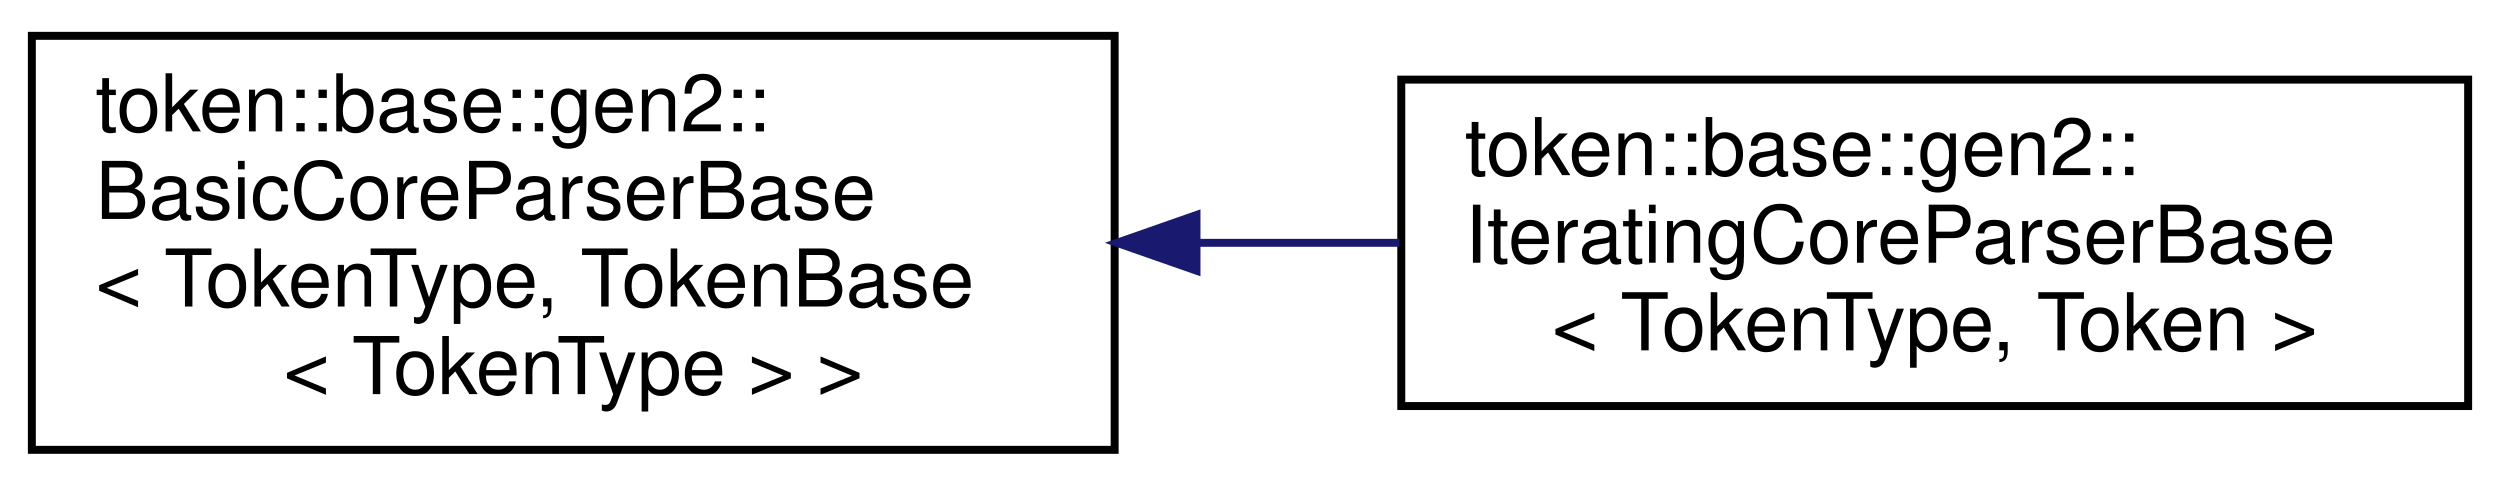
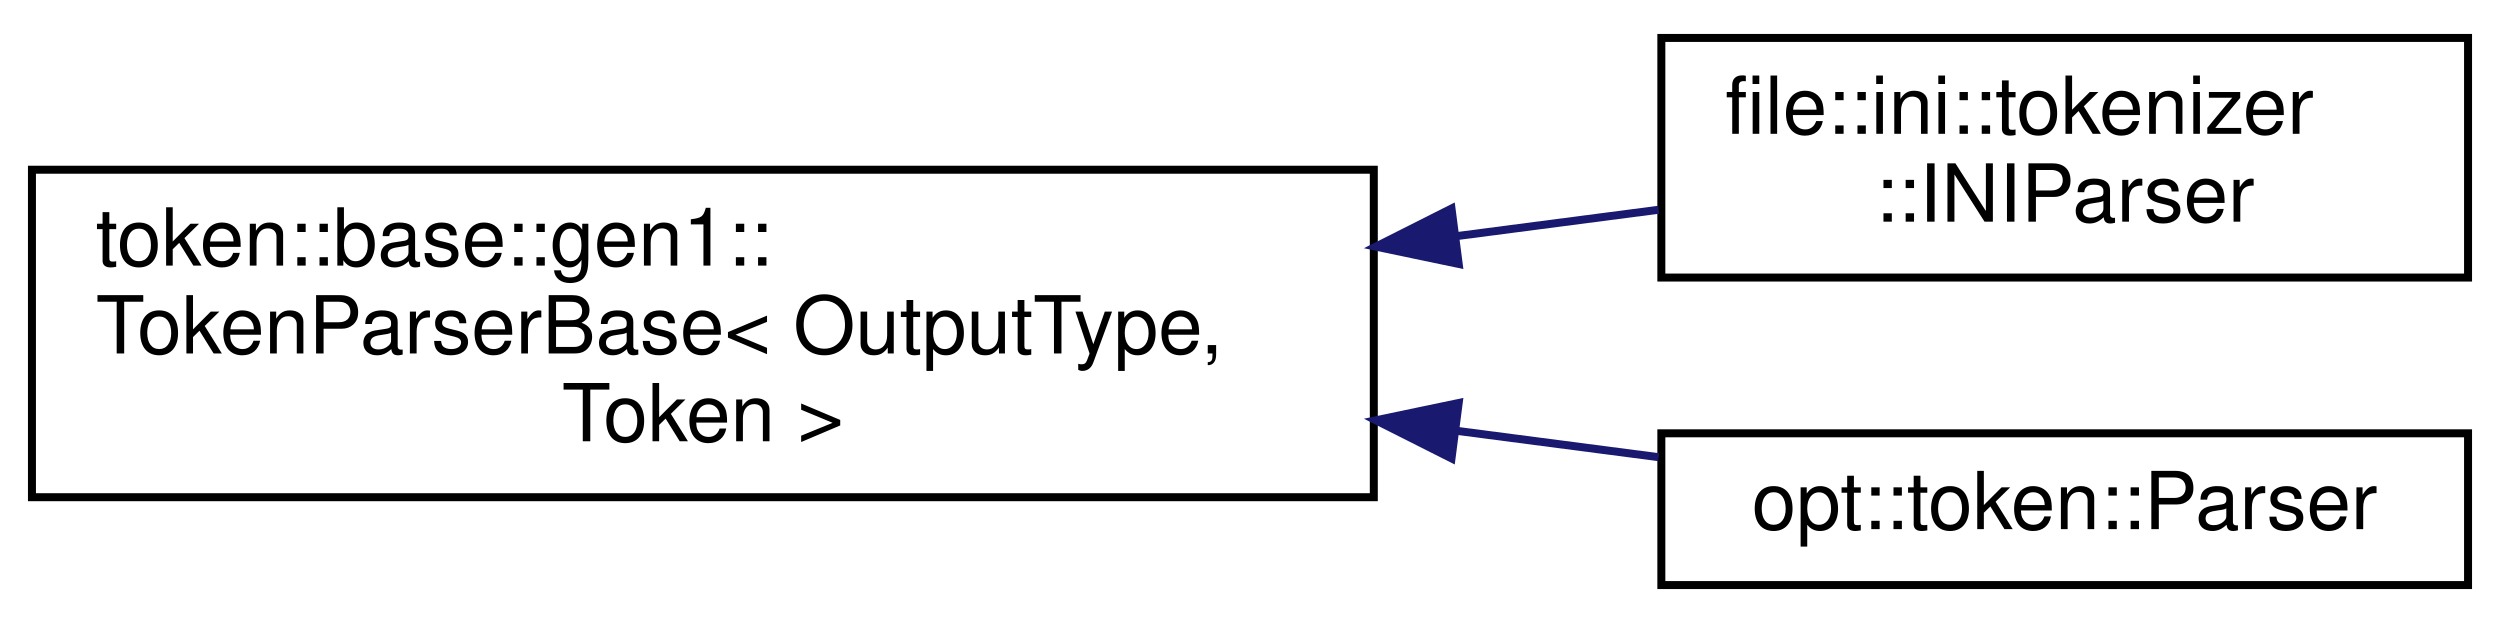
- <svg xmlns="http://www.w3.org/2000/svg" xmlns:xlink="http://www.w3.org/1999/xlink" width="314pt" height="61pt" viewBox="0.00 0.00 314.00 61.00">
-   <g id="graph0" class="graph" transform="scale(1 1) rotate(0) translate(4 57)">
+ <svg xmlns="http://www.w3.org/2000/svg" xmlns:xlink="http://www.w3.org/1999/xlink" width="313pt" height="78pt" viewBox="0.00 0.00 313.00 77.50">
+   <g id="graph0" class="graph" transform="scale(1 1) rotate(0) translate(4 73.5)">
    <g id="node1" class="node">
      <g id="a_node1">
-         <a xlink:href="classtoken_1_1base_1_1gen2_1_1_basic_core_parser_base.html" target="_top" xlink:title=" ">
-           <polygon fill="none" stroke="black" points="0,-0.5 0,-52.5 136,-52.5 136,-0.5 0,-0.5" />
-           <text text-anchor="start" x="8" y="-40.5" font-family="Helvetica,sans-Serif" font-size="10.00">token::base::gen2::</text>
-           <text text-anchor="start" x="8" y="-29.5" font-family="Helvetica,sans-Serif" font-size="10.00">BasicCoreParserBase</text>
-           <text text-anchor="start" x="8" y="-18.5" font-family="Helvetica,sans-Serif" font-size="10.00">&lt; TokenType, TokenBase</text>
-           <text text-anchor="middle" x="68" y="-7.5" font-family="Helvetica,sans-Serif" font-size="10.00">&lt; TokenType &gt; &gt;</text>
+         <a xlink:href="classtoken_1_1base_1_1gen1_1_1_token_parser_base.html" target="_top" xlink:title="Base parser object that accepts a vector of tokens, and returns an implementation-defined type.">
+           <polygon fill="none" stroke="black" points="0,-11.5 0,-52.5 168,-52.5 168,-11.5 0,-11.5" />
+           <text text-anchor="start" x="8" y="-40.5" font-family="Helvetica,sans-Serif" font-size="10.00">token::base::gen1::</text>
+           <text text-anchor="start" x="8" y="-29.5" font-family="Helvetica,sans-Serif" font-size="10.00">TokenParserBase&lt; OutputType,</text>
+           <text text-anchor="middle" x="84" y="-18.5" font-family="Helvetica,sans-Serif" font-size="10.00"> Token &gt;</text>
        </a>
      </g>
    </g>
    <g id="node2" class="node">
      <g id="a_node2">
-         <a xlink:href="classtoken_1_1base_1_1gen2_1_1_iterating_core_parser_base.html" target="_top" xlink:title="Token Parser with an integrated read pointer, and helper functions similar to TokenizerBase.">
-           <polygon fill="none" stroke="black" points="172,-6 172,-47 306,-47 306,-6 172,-6" />
-           <text text-anchor="start" x="180" y="-35" font-family="Helvetica,sans-Serif" font-size="10.00">token::base::gen2::</text>
-           <text text-anchor="start" x="180" y="-24" font-family="Helvetica,sans-Serif" font-size="10.00">IteratingCoreParserBase</text>
-           <text text-anchor="middle" x="239" y="-13" font-family="Helvetica,sans-Serif" font-size="10.00">&lt; TokenType, Token &gt;</text>
+         <a xlink:href="structfile_1_1ini_1_1tokenizer_1_1_i_n_i_parser.html" target="_top" xlink:title="Token parser for the INI file format.">
+           <polygon fill="none" stroke="black" points="204,-39 204,-69 305,-69 305,-39 204,-39" />
+           <text text-anchor="start" x="212" y="-57" font-family="Helvetica,sans-Serif" font-size="10.00">file::ini::tokenizer</text>
+           <text text-anchor="middle" x="254.5" y="-46" font-family="Helvetica,sans-Serif" font-size="10.00">::INIParser</text>
        </a>
      </g>
    </g>
    <g id="edge1" class="edge">
-       <path fill="none" stroke="midnightblue" d="M146.51,-26.5C154.95,-26.5 163.49,-26.5 171.78,-26.5" />
-       <polygon fill="midnightblue" stroke="midnightblue" points="146.28,-23 136.28,-26.5 146.28,-30 146.28,-23" />
+       <path fill="none" stroke="midnightblue" d="M178.46,-44.2C187.12,-45.33 195.64,-46.45 203.66,-47.49" />
+       <polygon fill="midnightblue" stroke="midnightblue" points="178.63,-40.7 168.26,-42.87 177.73,-47.64 178.63,-40.7" />
+     </g>
+     <g id="node3" class="node">
+       <g id="a_node3">
+         <a xlink:href="classopt_1_1token_1_1_parser.html" target="_top" xlink:title="Parses tokenized argument vectors.">
+           <polygon fill="none" stroke="black" points="204,-0.5 204,-19.5 305,-19.5 305,-0.5 204,-0.5" />
+           <text text-anchor="middle" x="254.5" y="-7.5" font-family="Helvetica,sans-Serif" font-size="10.00">opt::token::Parser</text>
+         </a>
+       </g>
+     </g>
+     <g id="edge2" class="edge">
+       <path fill="none" stroke="midnightblue" d="M178.46,-19.8C187.12,-18.67 195.64,-17.55 203.66,-16.51" />
+       <polygon fill="midnightblue" stroke="midnightblue" points="177.73,-16.36 168.26,-21.13 178.63,-23.3 177.73,-16.36" />
    </g>
  </g>
</svg>
